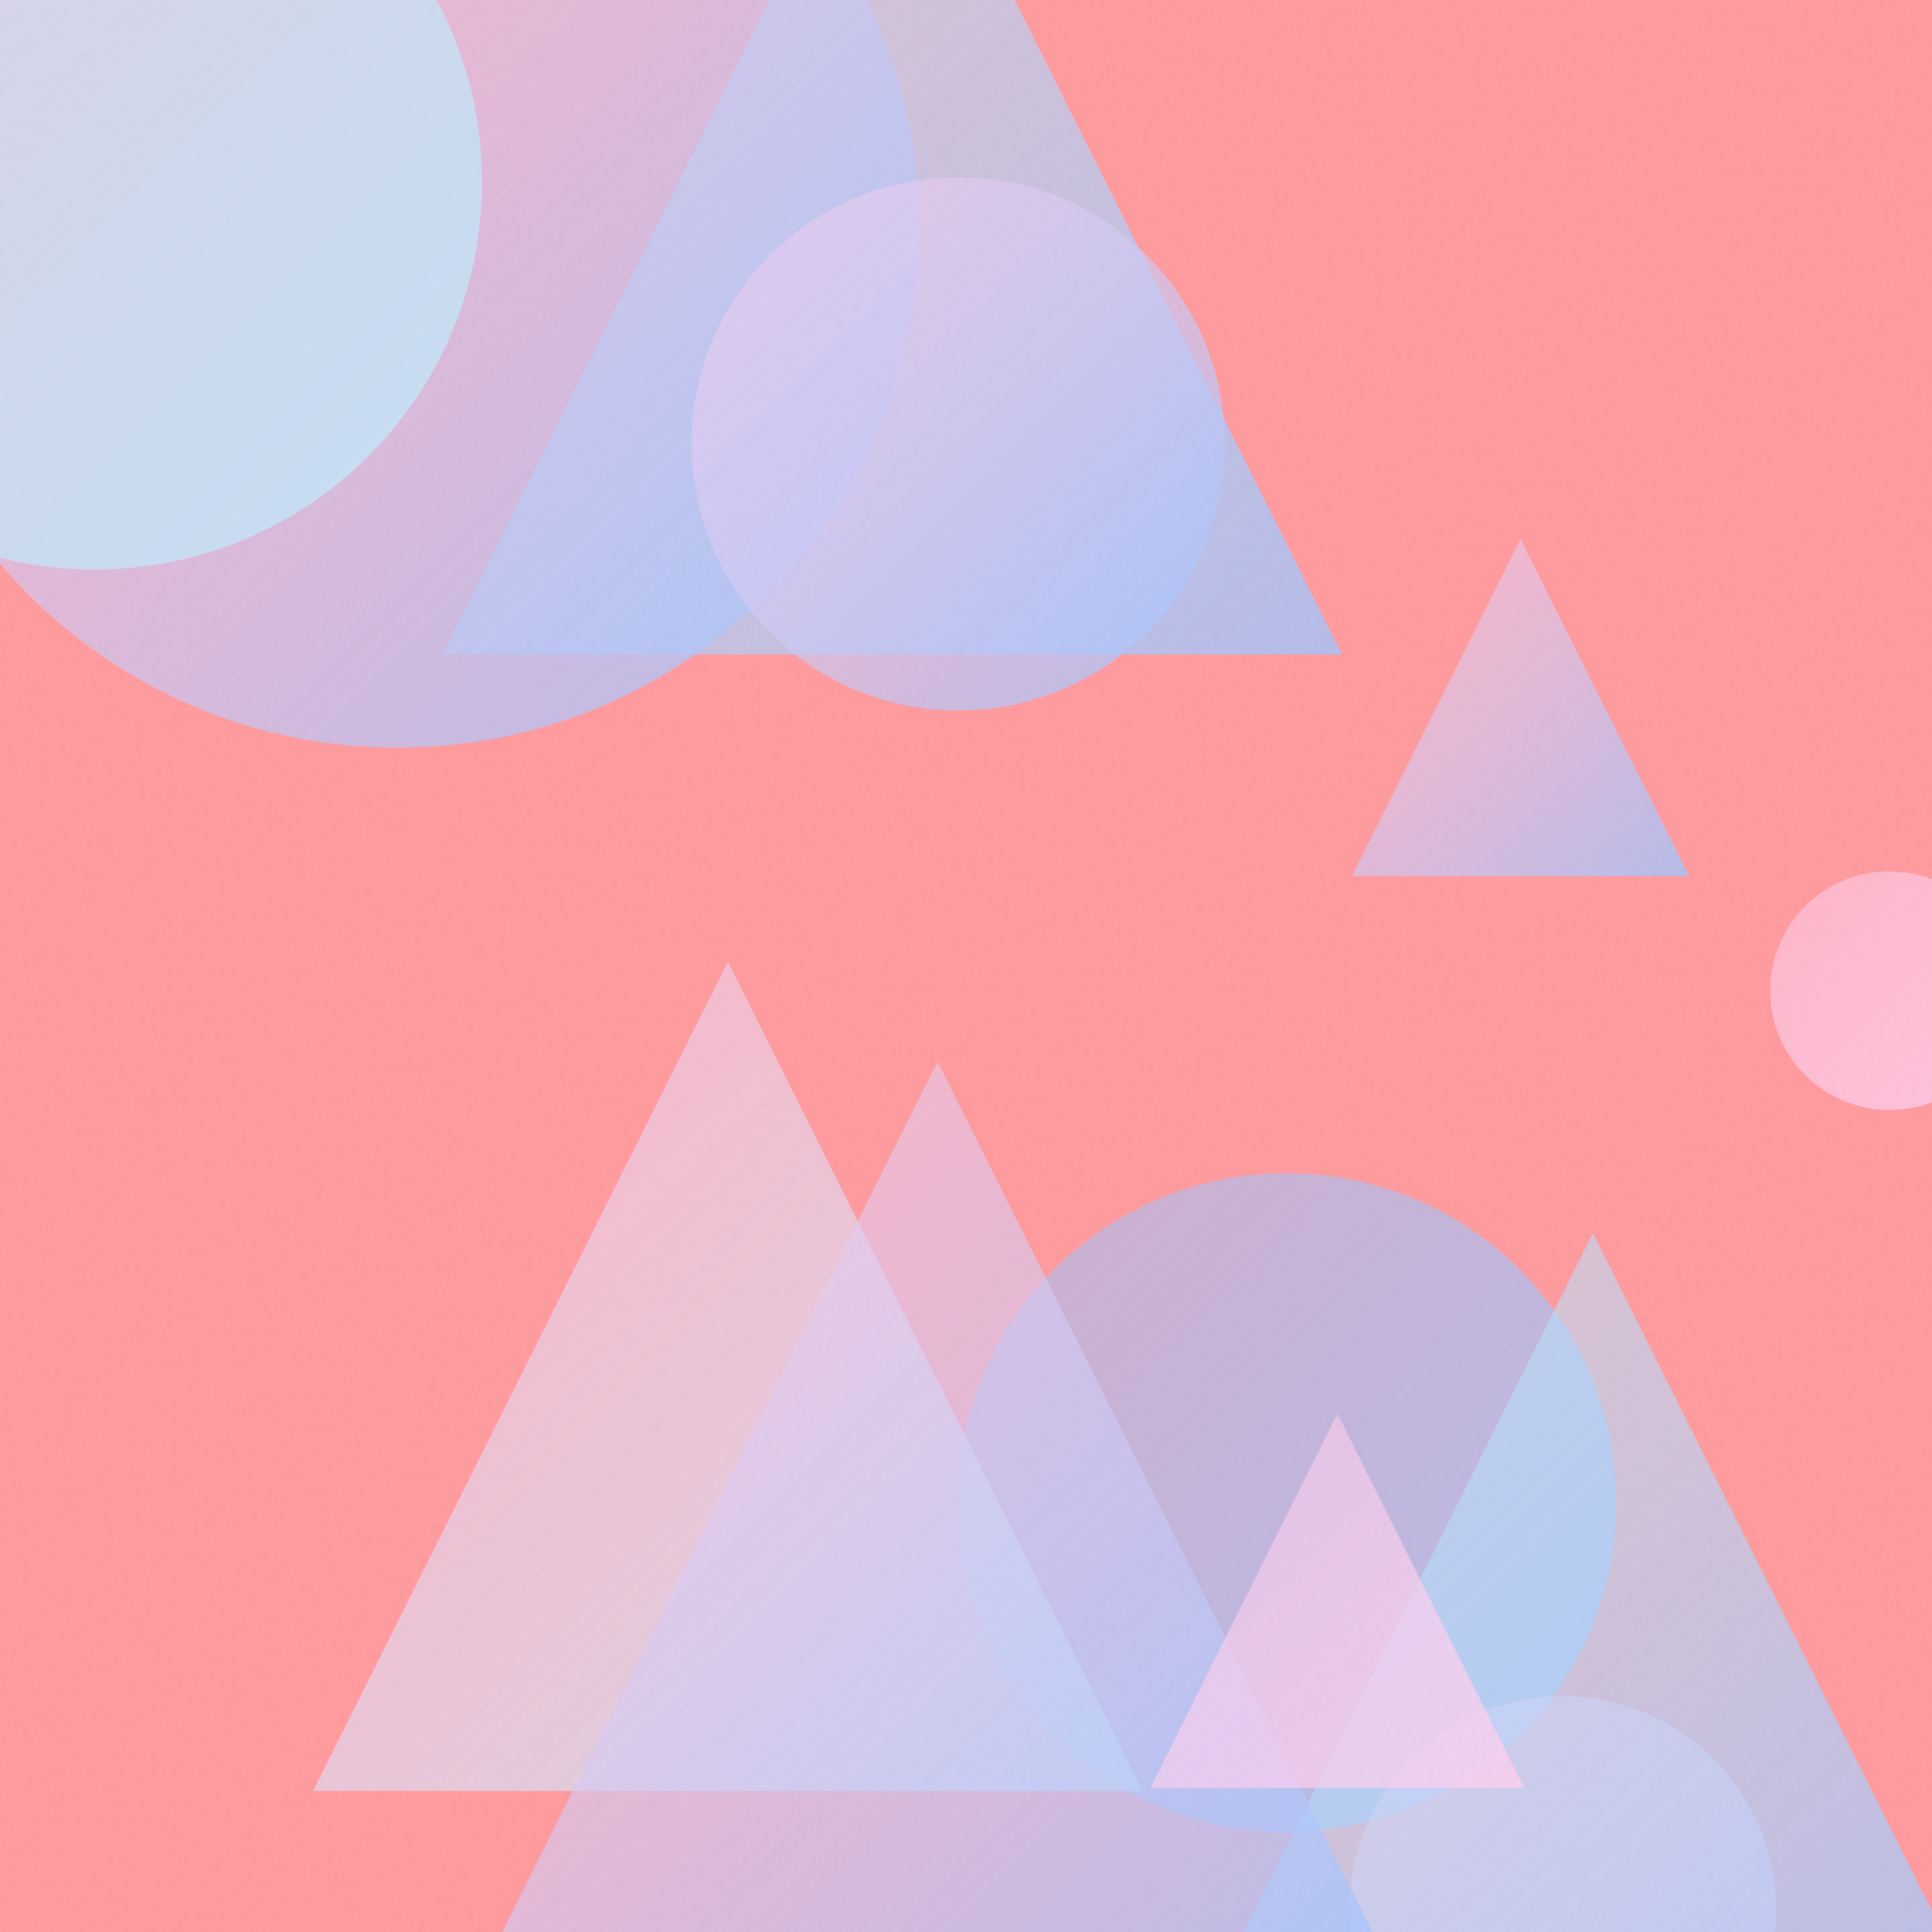
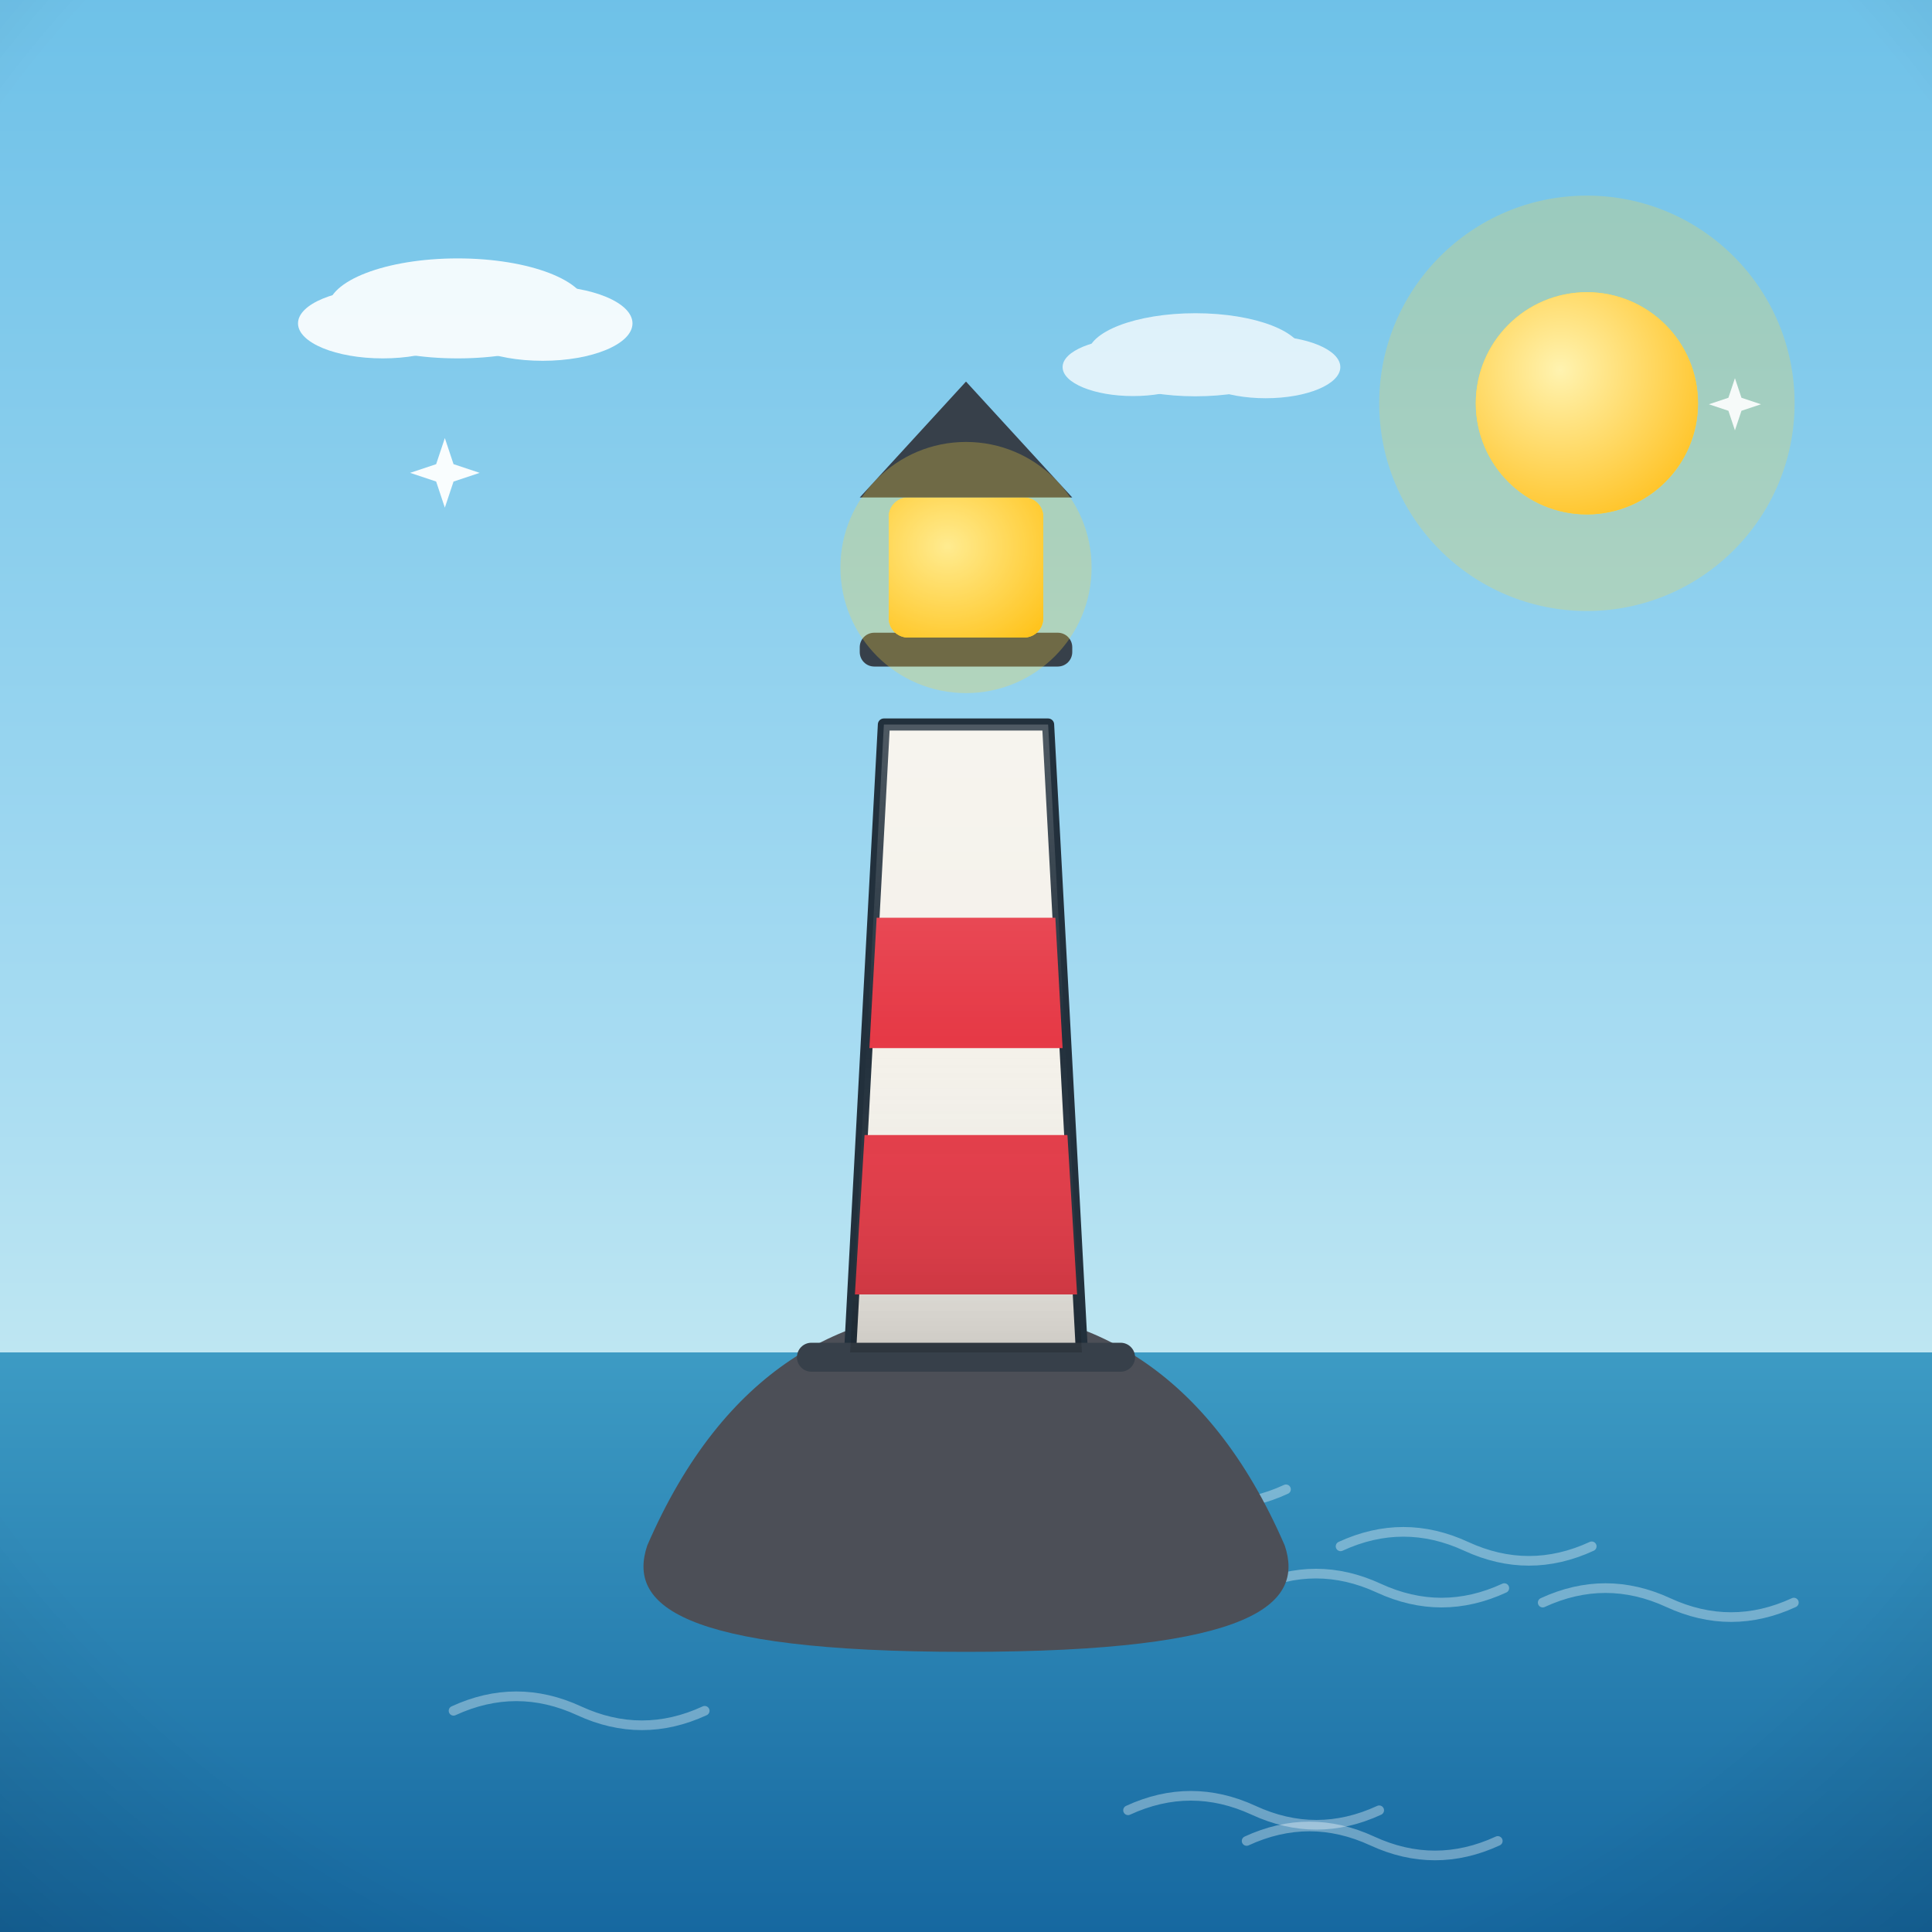
- <svg xmlns="http://www.w3.org/2000/svg" viewBox="0 0 400 400">
+ <svg xmlns="http://www.w3.org/2000/svg" viewBox="0 0 800 800">
  <defs>
-     <linearGradient id="g0" x1="91.6" y1="-50.8" x2="277.8" y2="135.5" gradientUnits="userSpaceOnUse">
-       <stop offset="0" stop-color="#C2E9FB" stop-opacity="0.5" />
-       <stop offset="1" stop-color="#A1C4FD" stop-opacity="0.8" />
+     <linearGradient id="sky" x1="0" y1="0" x2="0" y2="1">
+       <stop offset="0" stop-color="#6ec1e8" />
+       <stop offset="0.55" stop-color="#a8dcf2" />
+       <stop offset="1" stop-color="#eafaf1" />
    </linearGradient>
-     <linearGradient id="g1" x1="-25.7" y1="-61.2" x2="190.3" y2="154.7" gradientUnits="userSpaceOnUse">
-       <stop offset="0" stop-color="#FECFEF" stop-opacity="0.5" />
-       <stop offset="1" stop-color="#A1C4FD" stop-opacity="0.8" />
+     <radialGradient id="sunG" cx="0.38" cy="0.35" r="0.9">
+       <stop offset="0" stop-color="#fff3b0" />
+       <stop offset="1" stop-color="#ffb703" />
+     </radialGradient>
+     <linearGradient id="ground" x1="0" y1="0" x2="0" y2="1">
+       <stop offset="0" stop-color="#69b06f" />
+       <stop offset="1" stop-color="#3c7a44" />
    </linearGradient>
-     <linearGradient id="g2" x1="143.2" y1="36.7" x2="253.6" y2="147.1" gradientUnits="userSpaceOnUse">
-       <stop offset="0" stop-color="#FECFEF" stop-opacity="0.5" />
-       <stop offset="1" stop-color="#A1C4FD" stop-opacity="0.8" />
+     <linearGradient id="sea" x1="0" y1="0" x2="0" y2="1">
+       <stop offset="0" stop-color="#3d9bc4" />
+       <stop offset="1" stop-color="#1668a0" />
    </linearGradient>
-     <linearGradient id="g3" x1="198.2" y1="242.9" x2="334.6" y2="379.3" gradientUnits="userSpaceOnUse">
-       <stop offset="0" stop-color="#A1C4FD" stop-opacity="0.5" />
-       <stop offset="1" stop-color="#A1C4FD" stop-opacity="0.8" />
+     <linearGradient id="shade" x1="0" y1="0" x2="0" y2="1">
+       <stop offset="0" stop-color="#ffffff" stop-opacity="0.20" />
+       <stop offset="0.5" stop-color="#ffffff" stop-opacity="0" />
+       <stop offset="1" stop-color="#000000" stop-opacity="0.16" />
    </linearGradient>
-     <linearGradient id="g4" x1="-60.7" y1="-42.5" x2="99.8" y2="118.0" gradientUnits="userSpaceOnUse">
-       <stop offset="0" stop-color="#C2E9FB" stop-opacity="0.5" />
-       <stop offset="1" stop-color="#C2E9FB" stop-opacity="0.8" />
-     </linearGradient>
-     <linearGradient id="g5" x1="366.5" y1="180.4" x2="415.9" y2="229.8" gradientUnits="userSpaceOnUse">
-       <stop offset="0" stop-color="#FECFEF" stop-opacity="0.5" />
-       <stop offset="1" stop-color="#FECFEF" stop-opacity="0.8" />
-     </linearGradient>
-     <linearGradient id="g6" x1="279.9" y1="111.6" x2="349.7" y2="181.4" gradientUnits="userSpaceOnUse">
-       <stop offset="0" stop-color="#FECFEF" stop-opacity="0.5" />
-       <stop offset="1" stop-color="#A1C4FD" stop-opacity="0.8" />
-     </linearGradient>
-     <linearGradient id="g7" x1="279.3" y1="351.2" x2="367.7" y2="439.5" gradientUnits="userSpaceOnUse">
-       <stop offset="0" stop-color="#FECFEF" stop-opacity="0.5" />
-       <stop offset="1" stop-color="#FECFEF" stop-opacity="0.8" />
-     </linearGradient>
-     <linearGradient id="g8" x1="64.8" y1="199.1" x2="236.6" y2="370.8" gradientUnits="userSpaceOnUse">
-       <stop offset="0" stop-color="#FECFEF" stop-opacity="0.5" />
-       <stop offset="1" stop-color="#C2E9FB" stop-opacity="0.8" />
-     </linearGradient>
-     <linearGradient id="g9" x1="236.5" y1="255.3" x2="423.1" y2="441.9" gradientUnits="userSpaceOnUse">
-       <stop offset="0" stop-color="#C2E9FB" stop-opacity="0.5" />
-       <stop offset="1" stop-color="#A1C4FD" stop-opacity="0.8" />
-     </linearGradient>
-     <linearGradient id="g10" x1="94.3" y1="219.8" x2="293.9" y2="419.4" gradientUnits="userSpaceOnUse">
-       <stop offset="0" stop-color="#FECFEF" stop-opacity="0.5" />
-       <stop offset="1" stop-color="#A1C4FD" stop-opacity="0.8" />
-     </linearGradient>
-     <linearGradient id="g11" x1="238.2" y1="292.7" x2="315.6" y2="370.2" gradientUnits="userSpaceOnUse">
-       <stop offset="0" stop-color="#FECFEF" stop-opacity="0.5" />
-       <stop offset="1" stop-color="#FECFEF" stop-opacity="0.8" />
-     </linearGradient>
-     <filter id="n">
-       <feTurbulence type="fractalNoise" baseFrequency="0.9" numOctaves="2" stitchTiles="stitch" />
-       <feColorMatrix type="saturate" values="0" />
-     </filter>
+     <radialGradient id="vig" cx="0.5" cy="0.42" r="0.85">
+       <stop offset="0.72" stop-color="#000000" stop-opacity="0" />
+       <stop offset="1" stop-color="#000000" stop-opacity="0.20" />
+     </radialGradient>
  </defs>
-   <rect width="400" height="400" fill="#FF9A9E" />
-   <path d="M 184.7 -50.8 L 277.8 135.5 L 91.6 135.5 Z" fill="url(#g0)" />
-   <circle cx="82.3" cy="46.8" r="108.0" fill="url(#g1)" />
-   <circle cx="198.4" cy="91.9" r="55.2" fill="url(#g2)" />
-   <circle cx="266.4" cy="311.1" r="68.2" fill="url(#g3)" />
-   <circle cx="19.6" cy="37.7" r="80.2" fill="url(#g4)" />
-   <circle cx="391.2" cy="205.1" r="24.7" fill="url(#g5)" />
-   <path d="M 314.8 111.6 L 349.7 181.4 L 279.9 181.4 Z" fill="url(#g6)" />
-   <circle cx="323.5" cy="395.4" r="44.2" fill="url(#g7)" />
-   <path d="M 150.7 199.1 L 236.6 370.8 L 64.8 370.8 Z" fill="url(#g8)" />
-   <path d="M 329.8 255.3 L 423.1 441.9 L 236.5 441.9 Z" fill="url(#g9)" />
-   <path d="M 194.1 219.8 L 293.9 419.4 L 94.3 419.4 Z" fill="url(#g10)" />
-   <path d="M 276.9 292.7 L 315.6 370.2 L 238.2 370.2 Z" fill="url(#g11)" />
-   <rect width="400" height="400" filter="url(#n)" opacity="0.05" />
+   <rect width="800" height="800" fill="url(#sky)" />
+   <circle cx="657.1" cy="167" r="86" fill="#ffd93d" opacity="0.25" />
+   <circle cx="657.1" cy="167" r="46" fill="#ffd93d" />
+   <circle cx="657.1" cy="167" r="46" fill="url(#sunG)" />
+   <g fill="#ffffff" opacity="0.9">
+     <ellipse cx="189.5" cy="127.7" rx="53.7" ry="20.7" />
+     <ellipse cx="158.5" cy="133.9" rx="35.1" ry="14.5" />
+     <ellipse cx="224.7" cy="133.9" rx="37.2" ry="15.5" />
+   </g>
+   <g fill="#ffffff" opacity="0.75">
+     <ellipse cx="495" cy="146.9" rx="44.6" ry="17.2" />
+     <ellipse cx="469.2" cy="152" rx="29.2" ry="12" />
+     <ellipse cx="524.1" cy="152" rx="30.9" ry="12.9" />
+   </g>
+   <rect y="560" width="800" height="240" fill="url(#sea)" />
+   <path d="M 467.1 749.6 q 26 -12 52 0 q 26 12 52 0" fill="none" stroke="#ffffff" stroke-width="4" stroke-linecap="round" opacity="0.35" />
+   <path d="M 187.8 708.4 q 26 -12 52 0 q 26 12 52 0" fill="none" stroke="#ffffff" stroke-width="4" stroke-linecap="round" opacity="0.35" />
+   <path d="M 516.2 762.3 q 26 -12 52 0 q 26 12 52 0" fill="none" stroke="#ffffff" stroke-width="4" stroke-linecap="round" opacity="0.35" />
+   <path d="M 428.5 616.7 q 26 -12 52 0 q 26 12 52 0" fill="none" stroke="#ffffff" stroke-width="4" stroke-linecap="round" opacity="0.35" />
+   <path d="M 638.8 663.6 q 26 -12 52 0 q 26 12 52 0" fill="none" stroke="#ffffff" stroke-width="4" stroke-linecap="round" opacity="0.35" />
+   <path d="M 518.9 657.6 q 26 -12 52 0 q 26 12 52 0" fill="none" stroke="#ffffff" stroke-width="4" stroke-linecap="round" opacity="0.35" />
+   <path d="M 555.1 640.3 q 26 -12 52 0 q 26 12 52 0" fill="none" stroke="#ffffff" stroke-width="4" stroke-linecap="round" opacity="0.35" />
+   <g transform="translate(400 0) scale(1 1) translate(-400 0)">
+     <path d="M268 640 C 300 566 350 542 400 542 C 450 542 500 566 532 640 C 540 664 520 684 400 684 C 280 684 260 664 268 640 Z" fill="#4c4f57" />
+     <path d="M352 560 L 366 300 L 434 300 L 448 560 Z" fill="#f4f1ea" stroke="#22303c" stroke-width="5" stroke-linejoin="round" />
+     <path d="M358 470 L 442 470 L 446 536 L 354 536 Z M363 380 L 437 380 L 440 434 L 360 434 Z" fill="#e63946" />
+     <rect x="356" y="262" width="88" height="14" rx="6" fill="#37404a" />
+     <rect x="368" y="206" width="64" height="58" rx="8" fill="#ffd93d" />
+     <rect x="368" y="206" width="64" height="58" rx="8" fill="url(#sunG)" />
+     <path d="M356 206 L 444 206 L 400 158 Z" fill="#37404a" />
+     <circle cx="400" cy="235" r="52" fill="#ffd93d" opacity="0.28" />
+     <rect x="330" y="556" width="140" height="12" rx="6" fill="#37404a" />
+     <path d="M352 560 L 366 300 L 434 300 L 448 560 Z" fill="url(#shade)" />
+   </g>
+   <path d="M 184.2 181.4 L 187.8 192.2 L 198.6 195.8 L 187.8 199.4 L 184.2 210.2 L 180.6 199.4 L 169.8 195.8 L 180.6 192.2 Z" fill="#ffffff" opacity="0.95" />
+   <path d="M 718.4 156.6 L 721.1 164.7 L 729.2 167.4 L 721.1 170.1 L 718.4 178.2 L 715.7 170.1 L 707.6 167.4 L 715.7 164.7 Z" fill="#ffffff" opacity="0.9" />
+   <rect width="800" height="800" fill="url(#vig)" />
</svg>
